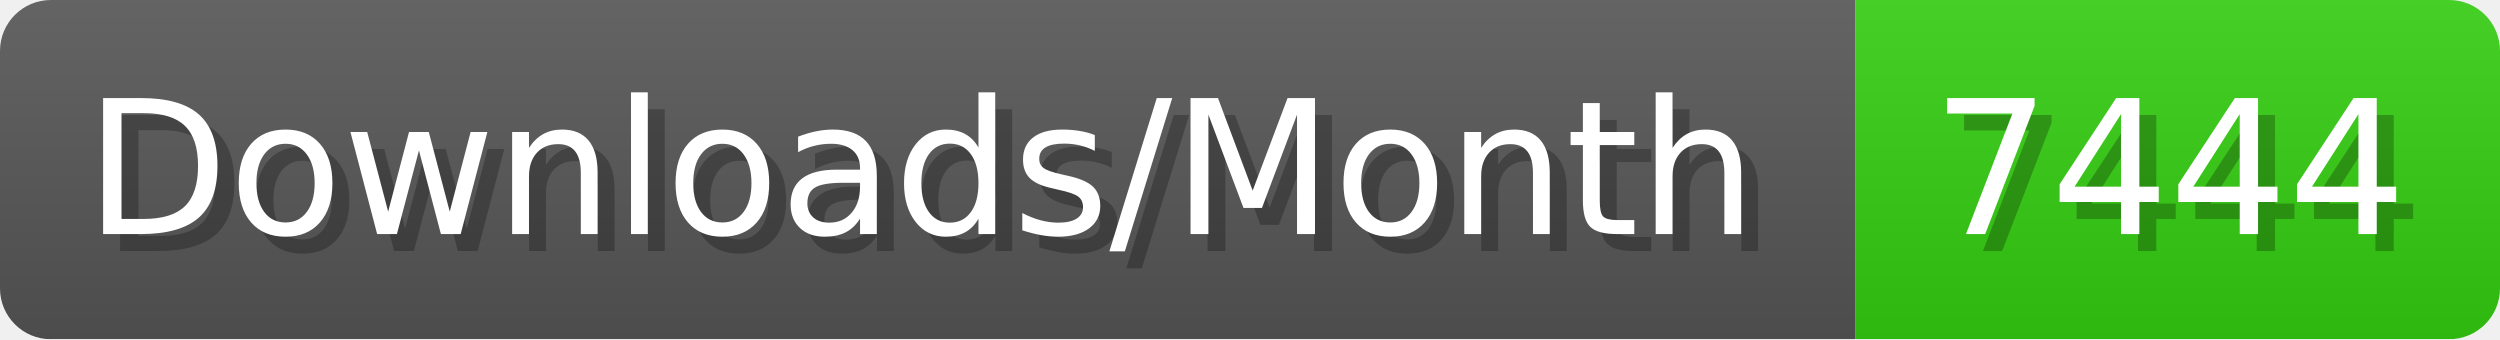
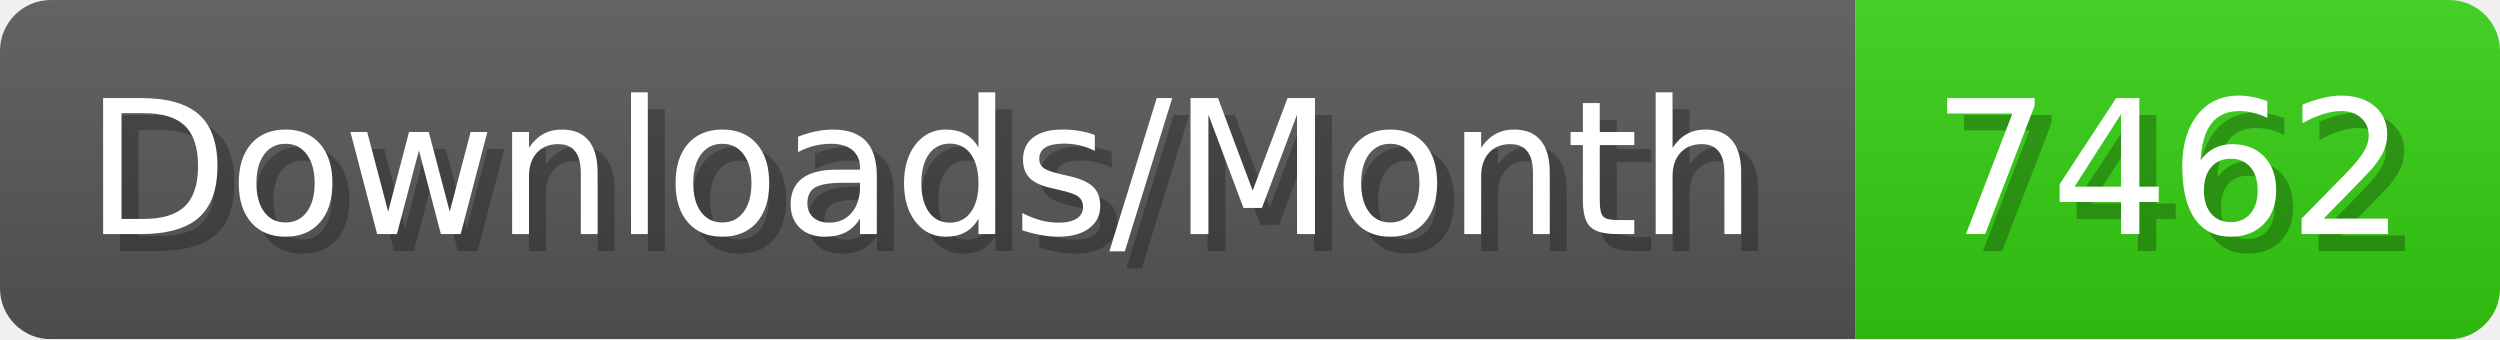
- <svg xmlns="http://www.w3.org/2000/svg" width="147.4" height="20" viewBox="0 0 1474 200" role="img" aria-label="Downloads/Month: 7444">
+ <svg xmlns="http://www.w3.org/2000/svg" width="147.4" height="20" viewBox="0 0 1474 200" role="img" aria-label="Downloads/Month: 7462">
  <linearGradient id="YlXUI" x2="0" y2="100%">
    <stop offset="0" stop-opacity=".1" stop-color="#EEE" />
    <stop offset="1" stop-opacity=".1" />
  </linearGradient>
  <mask id="JHhop">
    <rect width="1474" height="200" rx="30" fill="#FFF" />
  </mask>
  <g mask="url(#JHhop)">
    <rect width="1094" height="200" fill="#555" />
    <rect width="380" height="200" fill="#3C1" x="1094" />
    <rect width="1474" height="200" fill="url(#YlXUI)" />
  </g>
  <g aria-hidden="true" fill="#fff" text-anchor="start" font-family="Verdana,DejaVu Sans,sans-serif" font-size="110">
    <text x="60" y="148" textLength="994" fill="#000" opacity="0.25">Downloads/Month</text>
    <text x="50" y="138" textLength="994">Downloads/Month</text>
-     <text x="1149" y="148" textLength="280" fill="#000" opacity="0.25">7444</text>
-     <text x="1139" y="138" textLength="280">7444</text>
+     <text x="1149" y="148" textLength="280" fill="#000" opacity="0.25">7462</text>
+     <text x="1139" y="138" textLength="280">7462</text>
  </g>
</svg>
